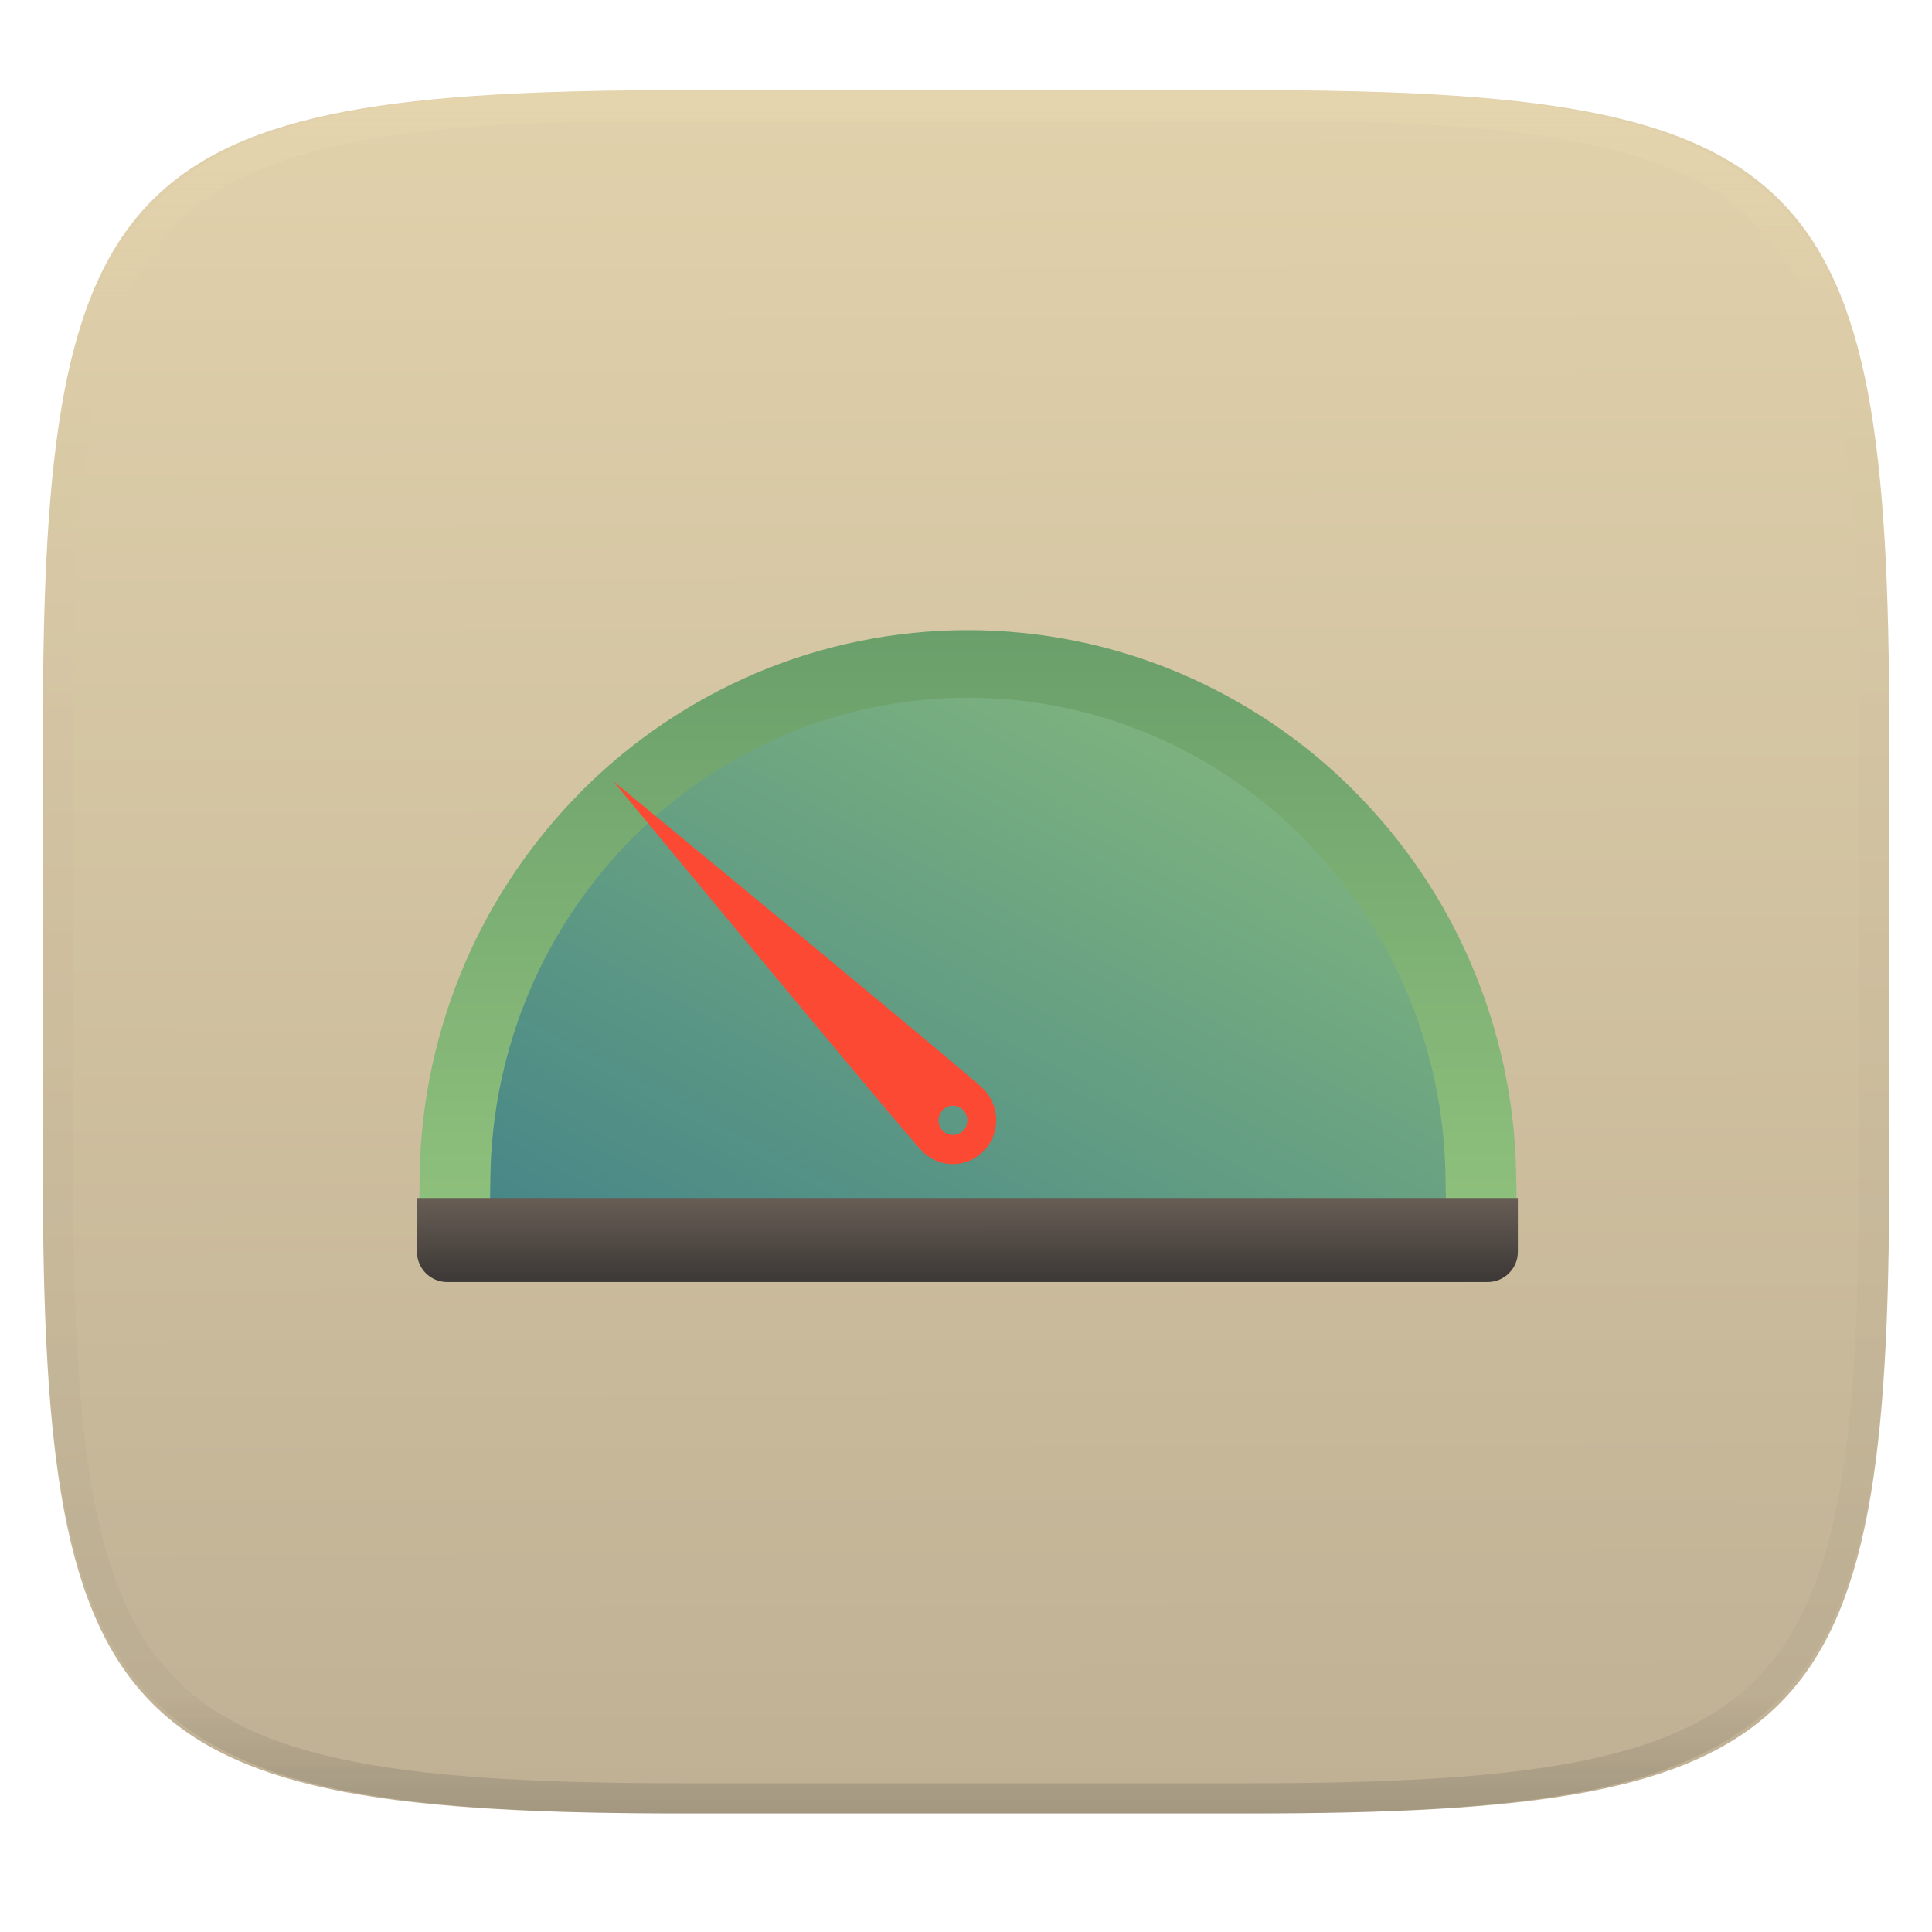
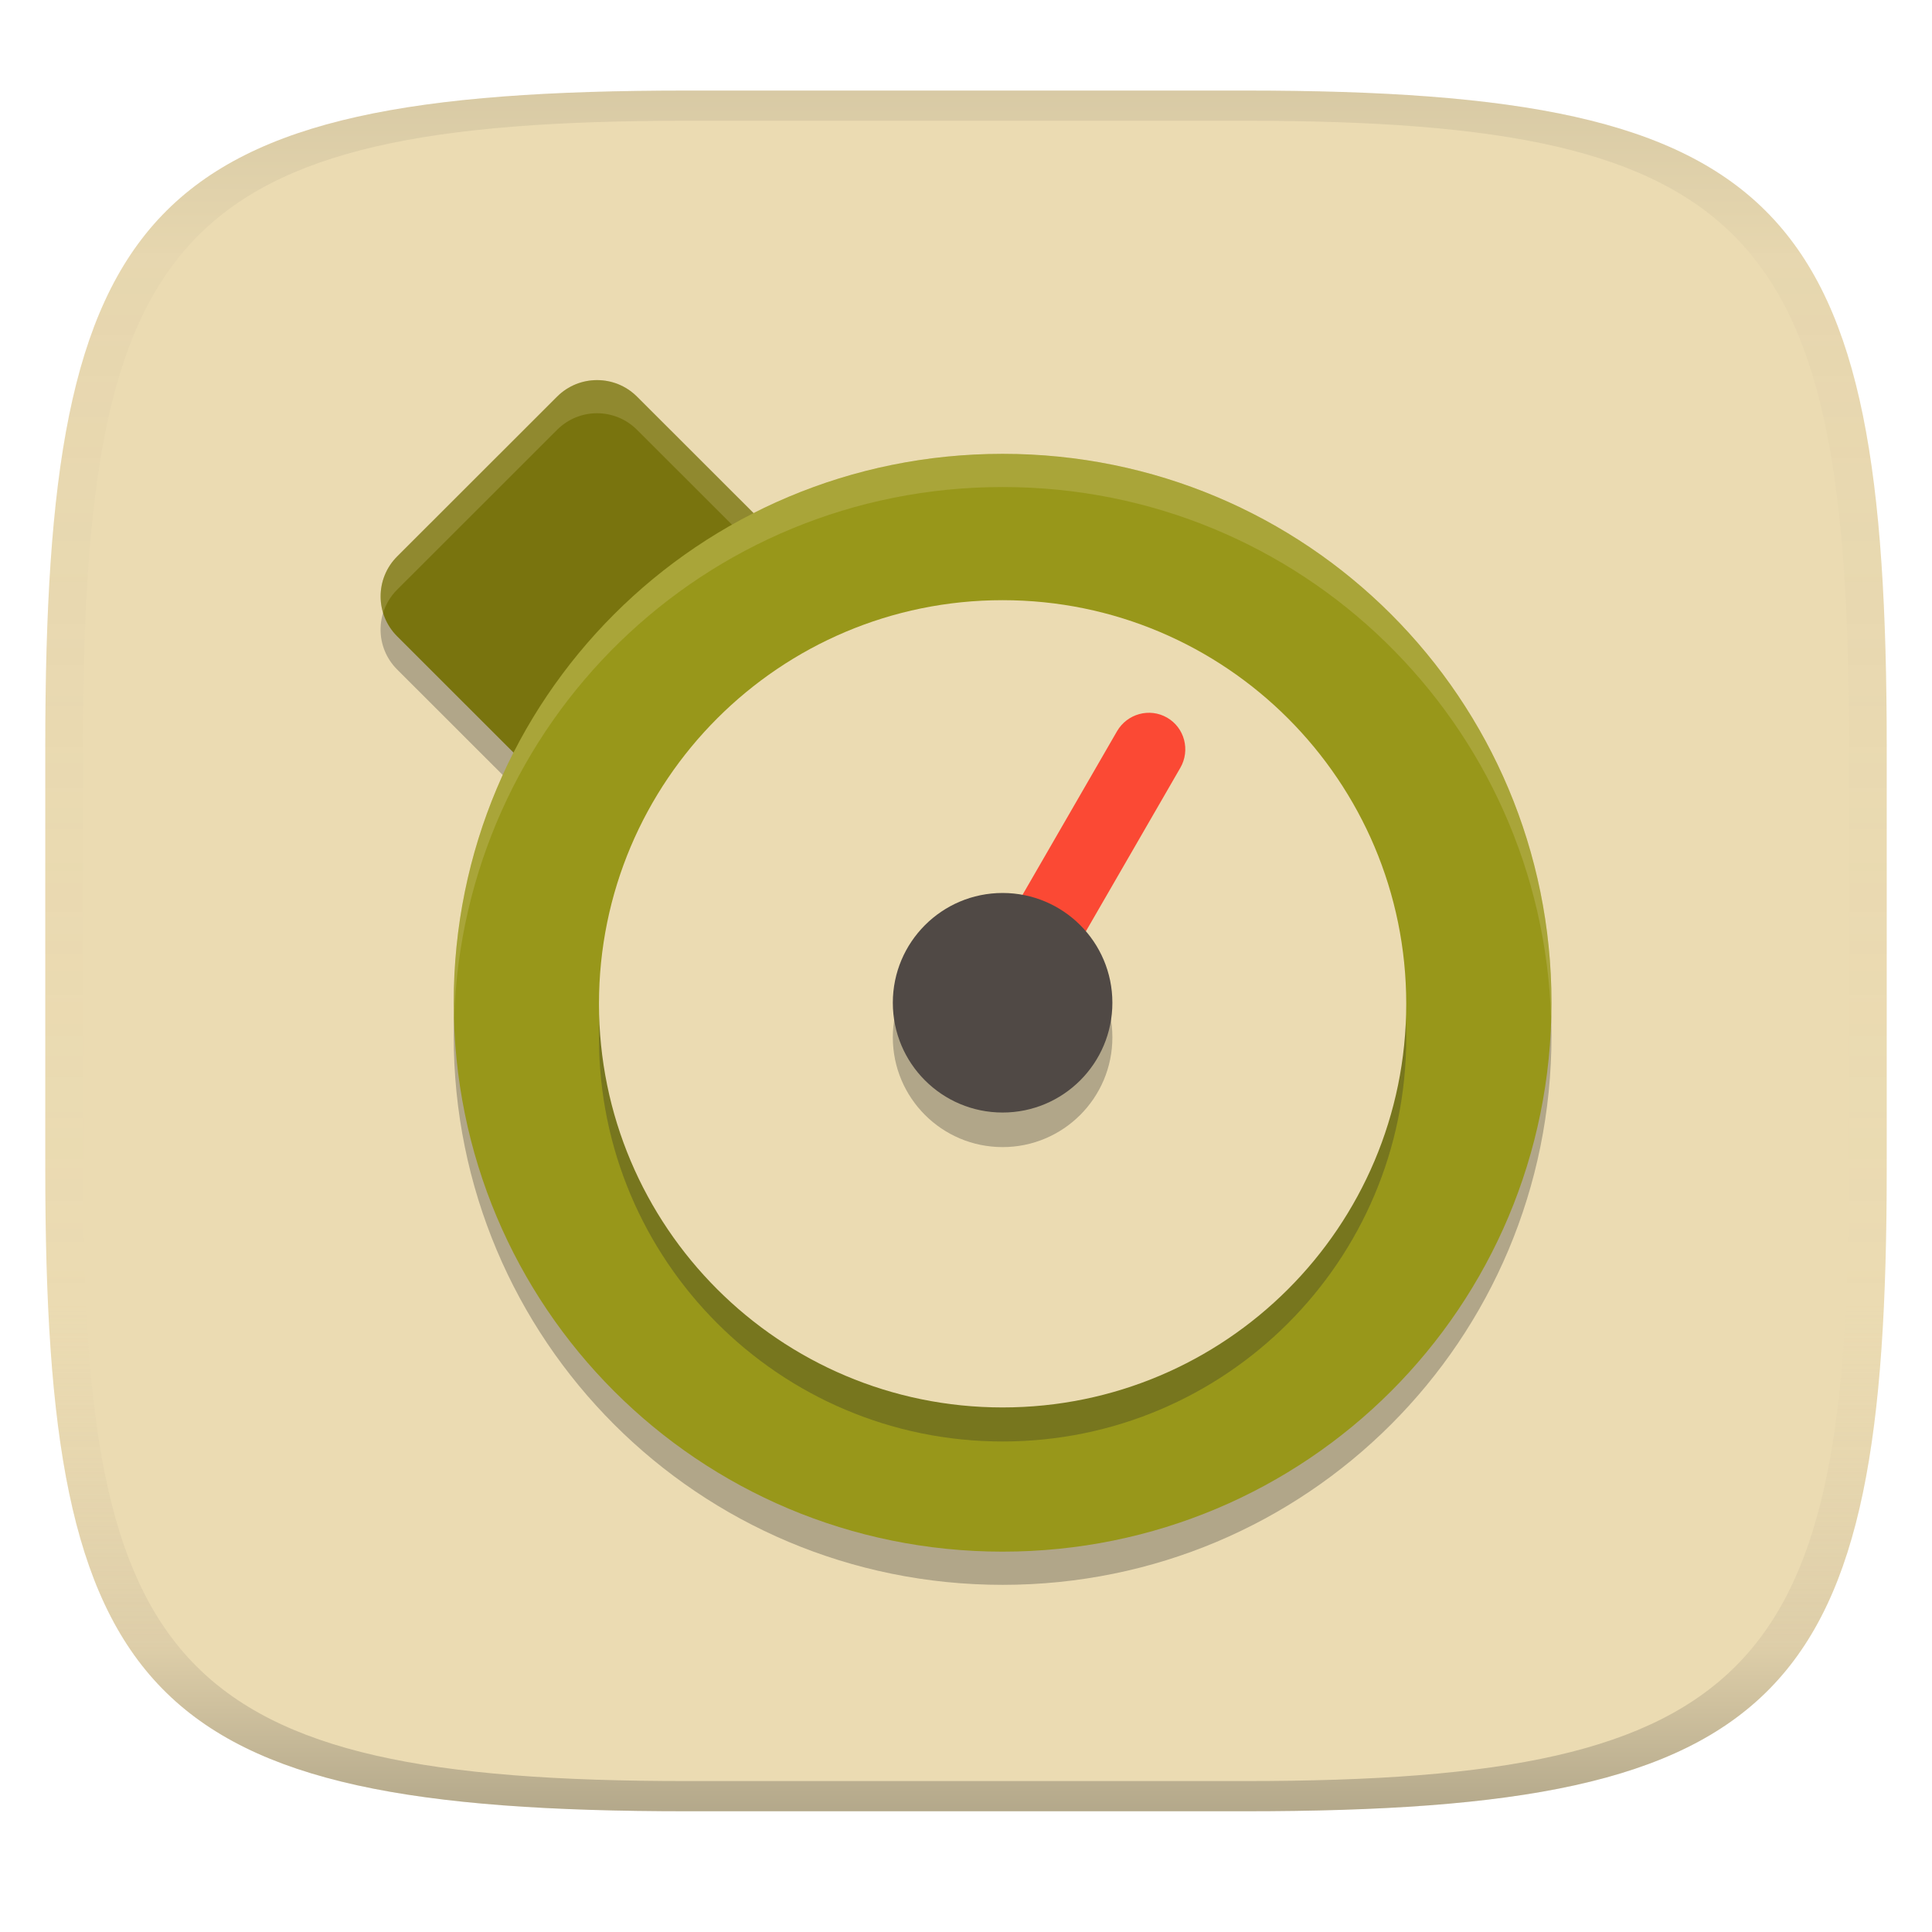
- <svg xmlns="http://www.w3.org/2000/svg" style="isolation:isolate" width="256" height="256" viewBox="0 0 256 256">
-   <g filter="url(#EkKdPMP8VWgvKGBLFn0xBQ52rtl9z23l)">
-     <linearGradient id="_lgradient_0" x1=".567" x2=".563" y1="1.071" y2="-.293" gradientTransform="matrix(244.648,0,0,228.338,5.682,11.95)" gradientUnits="userSpaceOnUse">
-       <stop offset="0%" style="stop-color:#bdae93" />
-       <stop offset="100%" style="stop-color:#ebdbb2" />
+ <svg xmlns="http://www.w3.org/2000/svg" width="256" height="256" version="1.1">
+   <linearGradient id="b" x1=".5" x2=".5" y2="1" gradientTransform="matrix(244,0,0,228,5.981,12)" gradientUnits="userSpaceOnUse">
+     <stop stop-color="#ebdbb2" offset="0" />
+     <stop stop-color="#ebdbb2" offset="1" />
+   </linearGradient>
+   <defs>
+     <linearGradient id="linearGradient31" x1=".5" x2=".5" y2="1" gradientTransform="matrix(244,0,0,228,5.988,12)" gradientUnits="userSpaceOnUse">
+       <stop stop-color="#282828" stop-opacity=".1" offset="0" />
+       <stop stop-color="#bdae93" stop-opacity=".1" offset=".1" />
+       <stop stop-color="#d5c4a1" stop-opacity="0" offset=".702" />
+       <stop stop-color="#bdae93" stop-opacity=".302" offset=".9" />
+       <stop stop-color="#282828" stop-opacity=".3" offset="1" />
    </linearGradient>
-     <path fill="url(#_lgradient_0)" d="M 165.691 11.95 C 239.746 11.95 250.33 22.507 250.33 96.494 L 250.33 155.745 C 250.33 229.731 239.746 240.288 165.691 240.288 L 90.321 240.288 C 16.265 240.288 5.682 229.731 5.682 155.745 L 5.682 96.494 C 5.682 22.507 16.265 11.95 90.321 11.95 L 165.691 11.95 Z" />
-   </g>
-   <g opacity=".4">
-     <linearGradient id="_lgradient_1" x1=".517" x2=".517" y1="0" y2="1" gradientTransform="matrix(244.65,0,0,228.34,5.68,11.95)" gradientUnits="userSpaceOnUse">
-       <stop offset="0%" style="stop-color:#ebdbb2" />
-       <stop offset="12.5%" stop-opacity=".098" style="stop-color:#ebdbb2" />
-       <stop offset="92.5%" stop-opacity=".098" style="stop-color:#282828" />
-       <stop offset="100%" stop-opacity=".498" style="stop-color:#282828" />
-     </linearGradient>
-     <path fill="url(#_lgradient_1)" fill-rule="evenodd" d="M 165.068 11.951 C 169.396 11.941 173.724 11.991 178.052 12.089 C 181.927 12.167 185.803 12.315 189.678 12.541 C 193.131 12.737 196.583 13.022 200.026 13.395 C 203.085 13.73 206.144 14.181 209.174 14.741 C 211.889 15.243 214.574 15.881 217.22 16.657 C 219.62 17.355 221.971 18.219 224.243 19.241 C 226.358 20.184 228.384 21.304 230.302 22.591 C 232.142 23.829 233.863 25.244 235.437 26.806 C 237.001 28.378 238.417 30.088 239.656 31.925 C 240.945 33.841 242.066 35.865 243.02 37.967 C 244.043 40.247 244.909 42.585 245.617 44.972 C 246.394 47.615 247.034 50.297 247.535 53.009 C 248.096 56.035 248.548 59.081 248.883 62.136 C 249.257 65.575 249.542 69.014 249.739 72.462 C 249.965 76.323 250.112 80.194 250.201 84.055 C 250.289 88.378 250.339 92.701 250.329 97.014 L 250.329 155.226 C 250.339 159.549 250.289 163.862 250.201 168.185 C 250.112 172.056 249.965 175.917 249.739 179.778 C 249.542 183.226 249.257 186.675 248.883 190.104 C 248.548 193.159 248.096 196.215 247.535 199.241 C 247.034 201.943 246.394 204.625 245.617 207.268 C 244.909 209.655 244.043 212.003 243.02 214.273 C 242.066 216.385 240.945 218.399 239.656 220.315 C 238.417 222.152 237.001 223.872 235.437 225.434 C 233.863 226.996 232.142 228.411 230.302 229.649 C 228.384 230.936 226.358 232.056 224.243 232.999 C 221.971 234.021 219.62 234.885 217.22 235.593 C 214.574 236.369 211.889 237.007 209.174 237.499 C 206.144 238.068 203.085 238.51 200.026 238.845 C 196.583 239.218 193.131 239.503 189.678 239.699 C 185.803 239.925 181.927 240.073 178.052 240.161 C 173.724 240.249 169.396 240.299 165.068 240.289 L 90.942 240.289 C 86.614 240.299 82.286 240.249 77.958 240.161 C 74.083 240.073 70.207 239.925 66.332 239.699 C 62.879 239.503 59.427 239.218 55.984 238.845 C 52.925 238.51 49.866 238.068 46.836 237.499 C 44.121 237.007 41.436 236.369 38.79 235.593 C 36.39 234.885 34.039 234.021 31.767 232.999 C 29.652 232.056 27.626 230.936 25.708 229.649 C 23.868 228.411 22.147 226.996 20.573 225.434 C 19.009 223.872 17.593 222.152 16.354 220.315 C 15.065 218.399 13.944 216.385 12.99 214.273 C 11.967 212.003 11.101 209.655 10.393 207.268 C 9.616 204.625 8.976 201.943 8.475 199.241 C 7.914 196.215 7.462 193.159 7.127 190.104 C 6.753 186.675 6.468 183.226 6.271 179.778 C 6.045 175.917 5.898 172.056 5.809 168.185 C 5.721 163.862 5.671 159.549 5.681 155.226 L 5.681 97.014 C 5.671 92.701 5.721 88.378 5.809 84.055 C 5.898 80.194 6.045 76.323 6.271 72.462 C 6.468 69.014 6.753 65.575 7.127 62.136 C 7.462 59.081 7.914 56.035 8.475 53.009 C 8.976 50.297 9.616 47.615 10.393 44.972 C 11.101 42.585 11.967 40.247 12.99 37.967 C 13.944 35.865 15.065 33.841 16.354 31.925 C 17.593 30.088 19.009 28.378 20.573 26.806 C 22.147 25.244 23.868 23.829 25.708 22.591 C 27.626 21.304 29.652 20.184 31.767 19.241 C 34.039 18.219 36.39 17.355 38.79 16.657 C 41.436 15.881 44.121 15.243 46.836 14.741 C 49.866 14.181 52.925 13.73 55.984 13.395 C 59.427 13.022 62.879 12.737 66.332 12.541 C 70.207 12.315 74.083 12.167 77.958 12.089 C 82.286 11.991 86.614 11.941 90.942 11.951 L 165.068 11.951 Z M 165.078 15.96 C 169.376 15.95 173.675 15.999 177.973 16.087 C 181.8 16.176 185.626 16.323 189.452 16.539 C 192.836 16.736 196.219 17.011 199.583 17.384 C 202.554 17.699 205.515 18.131 208.446 18.681 C 211.023 19.153 213.58 19.762 216.099 20.499 C 218.322 21.147 220.495 21.953 222.6 22.896 C 224.509 23.751 226.338 24.763 228.069 25.922 C 229.692 27.013 231.207 28.26 232.594 29.646 C 233.981 31.031 235.23 32.544 236.332 34.165 C 237.492 35.894 238.506 37.712 239.361 39.608 C 240.306 41.72 241.112 43.892 241.761 46.102 C 242.509 48.617 243.109 51.162 243.591 53.736 C 244.132 56.664 244.565 59.611 244.889 62.578 C 245.263 65.938 245.539 69.308 245.735 72.688 C 245.952 76.51 246.109 80.322 246.188 84.144 C 246.276 88.437 246.325 92.721 246.325 97.014 C 246.325 97.014 246.325 97.014 246.325 97.014 L 246.325 155.226 C 246.325 155.226 246.325 155.226 246.325 155.226 C 246.325 159.519 246.276 163.803 246.188 168.096 C 246.109 171.918 245.952 175.74 245.735 179.552 C 245.539 182.932 245.263 186.302 244.889 189.672 C 244.565 192.629 244.132 195.576 243.591 198.504 C 243.109 201.078 242.509 203.623 241.761 206.138 C 241.112 208.358 240.306 210.52 239.361 212.632 C 238.506 214.528 237.492 216.356 236.332 218.075 C 235.23 219.706 233.981 221.219 232.594 222.604 C 231.207 223.98 229.692 225.227 228.069 226.318 C 226.338 227.477 224.509 228.489 222.6 229.344 C 220.495 230.297 218.322 231.093 216.099 231.741 C 213.58 232.478 211.023 233.087 208.446 233.559 C 205.515 234.109 202.554 234.541 199.583 234.865 C 196.219 235.229 192.836 235.514 189.452 235.701 C 185.626 235.917 181.8 236.074 177.973 236.153 C 173.675 236.251 169.376 236.29 165.078 236.29 C 165.078 236.29 165.078 236.29 165.068 236.29 L 90.942 236.29 C 90.932 236.29 90.932 236.29 90.932 236.29 C 86.634 236.29 82.335 236.251 78.037 236.153 C 74.21 236.074 70.384 235.917 66.558 235.701 C 63.174 235.514 59.791 235.229 56.427 234.865 C 53.456 234.541 50.495 234.109 47.564 233.559 C 44.987 233.087 42.43 232.478 39.911 231.741 C 37.688 231.093 35.515 230.297 33.41 229.344 C 31.501 228.489 29.672 227.477 27.941 226.318 C 26.318 225.227 24.803 223.98 23.416 222.604 C 22.029 221.219 20.78 219.706 19.678 218.075 C 18.518 216.356 17.504 214.528 16.649 212.632 C 15.704 210.52 14.898 208.358 14.249 206.138 C 13.501 203.623 12.901 201.078 12.419 198.504 C 11.878 195.576 11.445 192.629 11.121 189.672 C 10.747 186.302 10.472 182.932 10.275 179.552 C 10.058 175.74 9.901 171.918 9.822 168.096 C 9.734 163.803 9.685 159.519 9.685 155.226 C 9.685 155.226 9.685 155.226 9.685 155.226 L 9.685 97.014 C 9.685 97.014 9.685 97.014 9.685 97.014 C 9.685 92.721 9.734 88.437 9.822 84.144 C 9.901 80.322 10.058 76.51 10.275 72.688 C 10.472 69.308 10.747 65.938 11.121 62.578 C 11.445 59.611 11.878 56.664 12.419 53.736 C 12.901 51.162 13.501 48.617 14.249 46.102 C 14.898 43.892 15.704 41.72 16.649 39.608 C 17.504 37.712 18.518 35.894 19.678 34.165 C 20.78 32.544 22.029 31.031 23.416 29.646 C 24.803 28.26 26.318 27.013 27.941 25.922 C 29.672 24.763 31.501 23.751 33.41 22.896 C 35.515 21.953 37.688 21.147 39.911 20.499 C 42.43 19.762 44.987 19.153 47.564 18.681 C 50.495 18.131 53.456 17.699 56.427 17.384 C 59.791 17.011 63.174 16.736 66.558 16.539 C 70.384 16.323 74.21 16.176 78.037 16.087 C 82.335 15.999 86.634 15.95 90.932 15.96 C 90.932 15.96 90.932 15.96 90.942 15.96 L 165.068 15.96 C 165.078 15.96 165.078 15.96 165.078 15.96 Z" />
-   </g>
-   <g>
-     <linearGradient id="_lgradient_2" x1=".978" x2="-.023" y1="1.003" y2=".022" gradientTransform="matrix(143.875,0,0,-75.279,56.125,159.376)" gradientUnits="userSpaceOnUse">
-       <stop offset="0%" style="stop-color:#8ec07c" />
-       <stop offset="100%" style="stop-color:#458588" />
-     </linearGradient>
-     <path fill="url(#_lgradient_2)" d="M 199.939 159.376 C 199.98 158.383 200 157.386 200 156.384 C 200 116.491 167.766 84.097 128.062 84.097 C 88.359 84.097 56.125 116.491 56.125 156.384 C 56.125 157.364 56.144 158.339 56.183 159.31" />
-     <linearGradient id="_lgradient_3" x1=".481" x2=".481" y1="-.061" y2=".99" gradientTransform="matrix(145.442,0,0,76.77,55.541,83.5)" gradientUnits="userSpaceOnUse">
-       <stop offset="0%" style="stop-color:#689d6a" />
-       <stop offset="100%" style="stop-color:#8ec07c" />
-     </linearGradient>
-     <path fill="url(#_lgradient_3)" d="M 64.982 155.794 L 64.917 160.27 L 55.541 160.136 L 55.607 155.659 C 55.747 146.035 57.791 136.527 61.616 127.619 C 65.273 119.123 70.551 111.352 77.189 104.7 C 83.715 98.156 91.515 92.891 100.15 89.203 C 109 85.443 118.573 83.5 128.258 83.5 C 137.924 83.5 147.487 85.443 156.328 89.194 C 164.963 92.874 172.754 98.129 179.279 104.655 C 185.908 111.289 191.195 119.051 194.852 127.539 C 198.686 136.42 200.74 145.919 200.899 155.534 L 200.983 160.001 L 191.608 160.154 L 191.533 155.677 C 191.383 147.181 189.573 138.792 186.189 130.941 C 182.973 123.492 178.323 116.67 172.491 110.842 C 166.81 105.148 160.031 100.573 152.512 97.368 C 144.88 94.127 136.611 92.453 128.258 92.453 C 119.895 92.453 111.616 94.136 103.975 97.377 C 96.456 100.591 89.659 105.175 83.977 110.878 C 78.145 116.724 73.505 123.555 70.289 131.021 C 66.914 138.891 65.114 147.288 64.982 155.794 Z" />
-     <linearGradient id="_lgradient_4" x1=".505" x2=".504" y1="1" y2=".034" gradientTransform="matrix(145.875,0,0,11.125,55.25,158.75)" gradientUnits="userSpaceOnUse">
-       <stop offset="0%" style="stop-color:#3c3836" />
-       <stop offset="100%" style="stop-color:#665c54" />
-     </linearGradient>
-     <path fill="url(#_lgradient_4)" d="M 55.25 158.75 L 201.125 158.75 L 201.125 165.875 C 201.125 168.083 199.333 169.875 197.125 169.875 L 59.25 169.875 C 57.042 169.875 55.25 168.083 55.25 165.875 L 55.25 158.75 Z" />
-     <g filter="url(#CynhsklElOakhRsLJ8FzxoeJyE4cY3GS)">
-       <linearGradient id="_lgradient_5" x1="-.033" x2="1.033" y1="-.071" y2=".924" gradientTransform="matrix(50.75,0,0,50.75,81.25,103.5)" gradientUnits="userSpaceOnUse">
-         <stop offset="0%" style="stop-color:#fb4934" />
-         <stop offset="48.272%" style="stop-color:#fb4934" />
-         <stop offset="100%" style="stop-color:#fb4934" />
-       </linearGradient>
-       <path fill="url(#_lgradient_5)" d="M 131.748 146.72 C 131.469 145.793 130.965 144.952 130.282 144.273 C 128.023 142.017 81.25 103.5 81.25 103.5 C 81.25 103.5 119.973 150.32 122.233 152.576 C 124.105 154.446 126.99 154.788 129.236 153.405 C 131.483 152.023 132.517 149.269 131.748 146.72 L 131.748 146.72 Z M 128.069 147.792 C 128.302 148.444 128.176 149.173 127.736 149.704 C 127.297 150.236 126.611 150.489 125.938 150.368 C 125.265 150.248 124.706 149.772 124.472 149.12 C 124.111 148.112 124.623 146.998 125.616 146.632 C 126.609 146.265 127.707 146.785 128.069 147.792 L 128.069 147.792 Z" />
-     </g>
-   </g>
+   </defs>
+   <path d="m165 12c72 0 85 15 85 87v56c0 70-13 85-85 85h-74c-72 0-85-15-85-85v-56c0-72 13-87 85-87z" fill="url(#b)" style="isolation:isolate" />
+   <path d="m79.113 54.758c-1.915-4e-6 -3.83 0.733-5.297 2.199l-21.189 21.174c-2.934 2.932-2.934 7.652 3e-6 10.584l15.432 15.42c-5.068 9.929-7.943 21.179-7.943 33.133 3e-6 40.294 32.439 72.732 72.732 72.732 40.294 0 72.73-32.439 72.73-72.732 1e-5 -40.294-32.437-72.732-72.73-72.732-11.894 4e-6 -23.092 2.845-32.984 7.865l-15.455-15.443c-1.467-1.466-3.381-2.199-5.295-2.199zm53.734 29.172a53.337 53.337 0 0 1 53.336 53.338 53.337 53.337 0 0 1-53.336 53.336 53.337 53.337 0 0 1-53.338-53.336 53.337 53.337 0 0 1 53.338-53.338zm19.498 14.912c-1.721-0.039-3.413 0.847-4.344 2.459l-12.516 21.666a14.546 14.546 0 0 0-2.639-0.244 14.546 14.546 0 0 0-14.547 14.545 14.546 14.546 0 0 0 14.547 14.547 14.546 14.546 0 0 0 14.547-14.547 14.546 14.546 0 0 0-3.512-9.469l12.512-21.658c1.354-2.345 0.573-5.312-1.752-6.652-0.726-0.419-1.514-0.629-2.297-0.646z" fill="#282828" opacity=".3" stroke-width="9.698" />
+   <rect transform="matrix(.70738 -.70684 .70738 .70684 0 0)" x="-22.445" y="89.354" width="44.929" height="44.929" rx="7.487" ry="7.487" fill="#79740e" stroke-width="9.698" />
+   <path d="m79.111 50.359c-1.914 0-3.828 0.731-5.295 2.197l-21.191 21.174c-2.037 2.035-2.657 4.934-1.865 7.496 0.348-1.131 0.969-2.198 1.867-3.096l21.189-21.174c2.934-2.932 7.658-2.932 10.592 0l21.191 21.174c0.897 0.896 1.517 1.961 1.865 3.09 0.789-2.561 0.168-5.456-1.867-7.49l-21.189-21.174c-1.467-1.466-3.382-2.197-5.297-2.197z" fill="#ebdbb2" opacity=".2" stroke-width="9.698" />
+   <path d="m132.85 60.137c-40.294 0-72.732 32.439-72.732 72.732s32.439 72.732 72.732 72.732c40.294 0 72.73-32.439 72.73-72.732s-32.437-72.732-72.73-72.732z" fill="#98971a" stroke-width="9.698" />
+   <circle cx="132.85" cy="137.52" r="53.483" fill="#282828" opacity=".3" stroke-linecap="round" stroke-linejoin="round" stroke-miterlimit="0" stroke-width="2" style="paint-order:markers fill stroke" />
+   <circle cx="132.85" cy="133.01" r="53.483" fill="#ebdbb2" stroke-linecap="round" stroke-linejoin="round" stroke-miterlimit="0" stroke-width="2" style="paint-order:markers fill stroke" />
+   <rect transform="matrix(.8663 .49952 -.50017 .86593 0 0)" x="176.63" y="5.128" width="9.688" height="48.488" rx="4.849" ry="4.888" fill="#fb4934" stroke-width="9.698" />
+   <circle cx="132.85" cy="137.45" r="14.546" fill="#282828" opacity=".3" stroke-width="9.698" />
+   <circle cx="132.85" cy="132.87" r="14.546" fill="#504945" stroke-width="9.698" />
+   <path d="m132.85 60.137c-40.294 0-72.732 32.439-72.732 72.732 0 0.738 0.033 1.467 0.055 2.199 1.158-39.266 33.122-70.533 72.678-70.533s71.518 31.268 72.676 70.533c0.022-0.732 0.055-1.462 0.055-2.199 0-40.294-32.437-72.732-72.73-72.732z" fill="#ebdbb2" opacity=".2" stroke-width="9.698" />
+   <path d="m91 12c-72 0-85 15-85 87v56c0 70 13 85 85 85h74c72 0 85-15 85-85v-56c0-72-13-87-85-87zm0 4h74c68 0 80 15 80 83v56c0 66-12 81-80 81h-74c-68 0-80-15-80-81v-56c0-68 12-83 80-83z" fill="url(#linearGradient31)" style="isolation:isolate" />
</svg>
